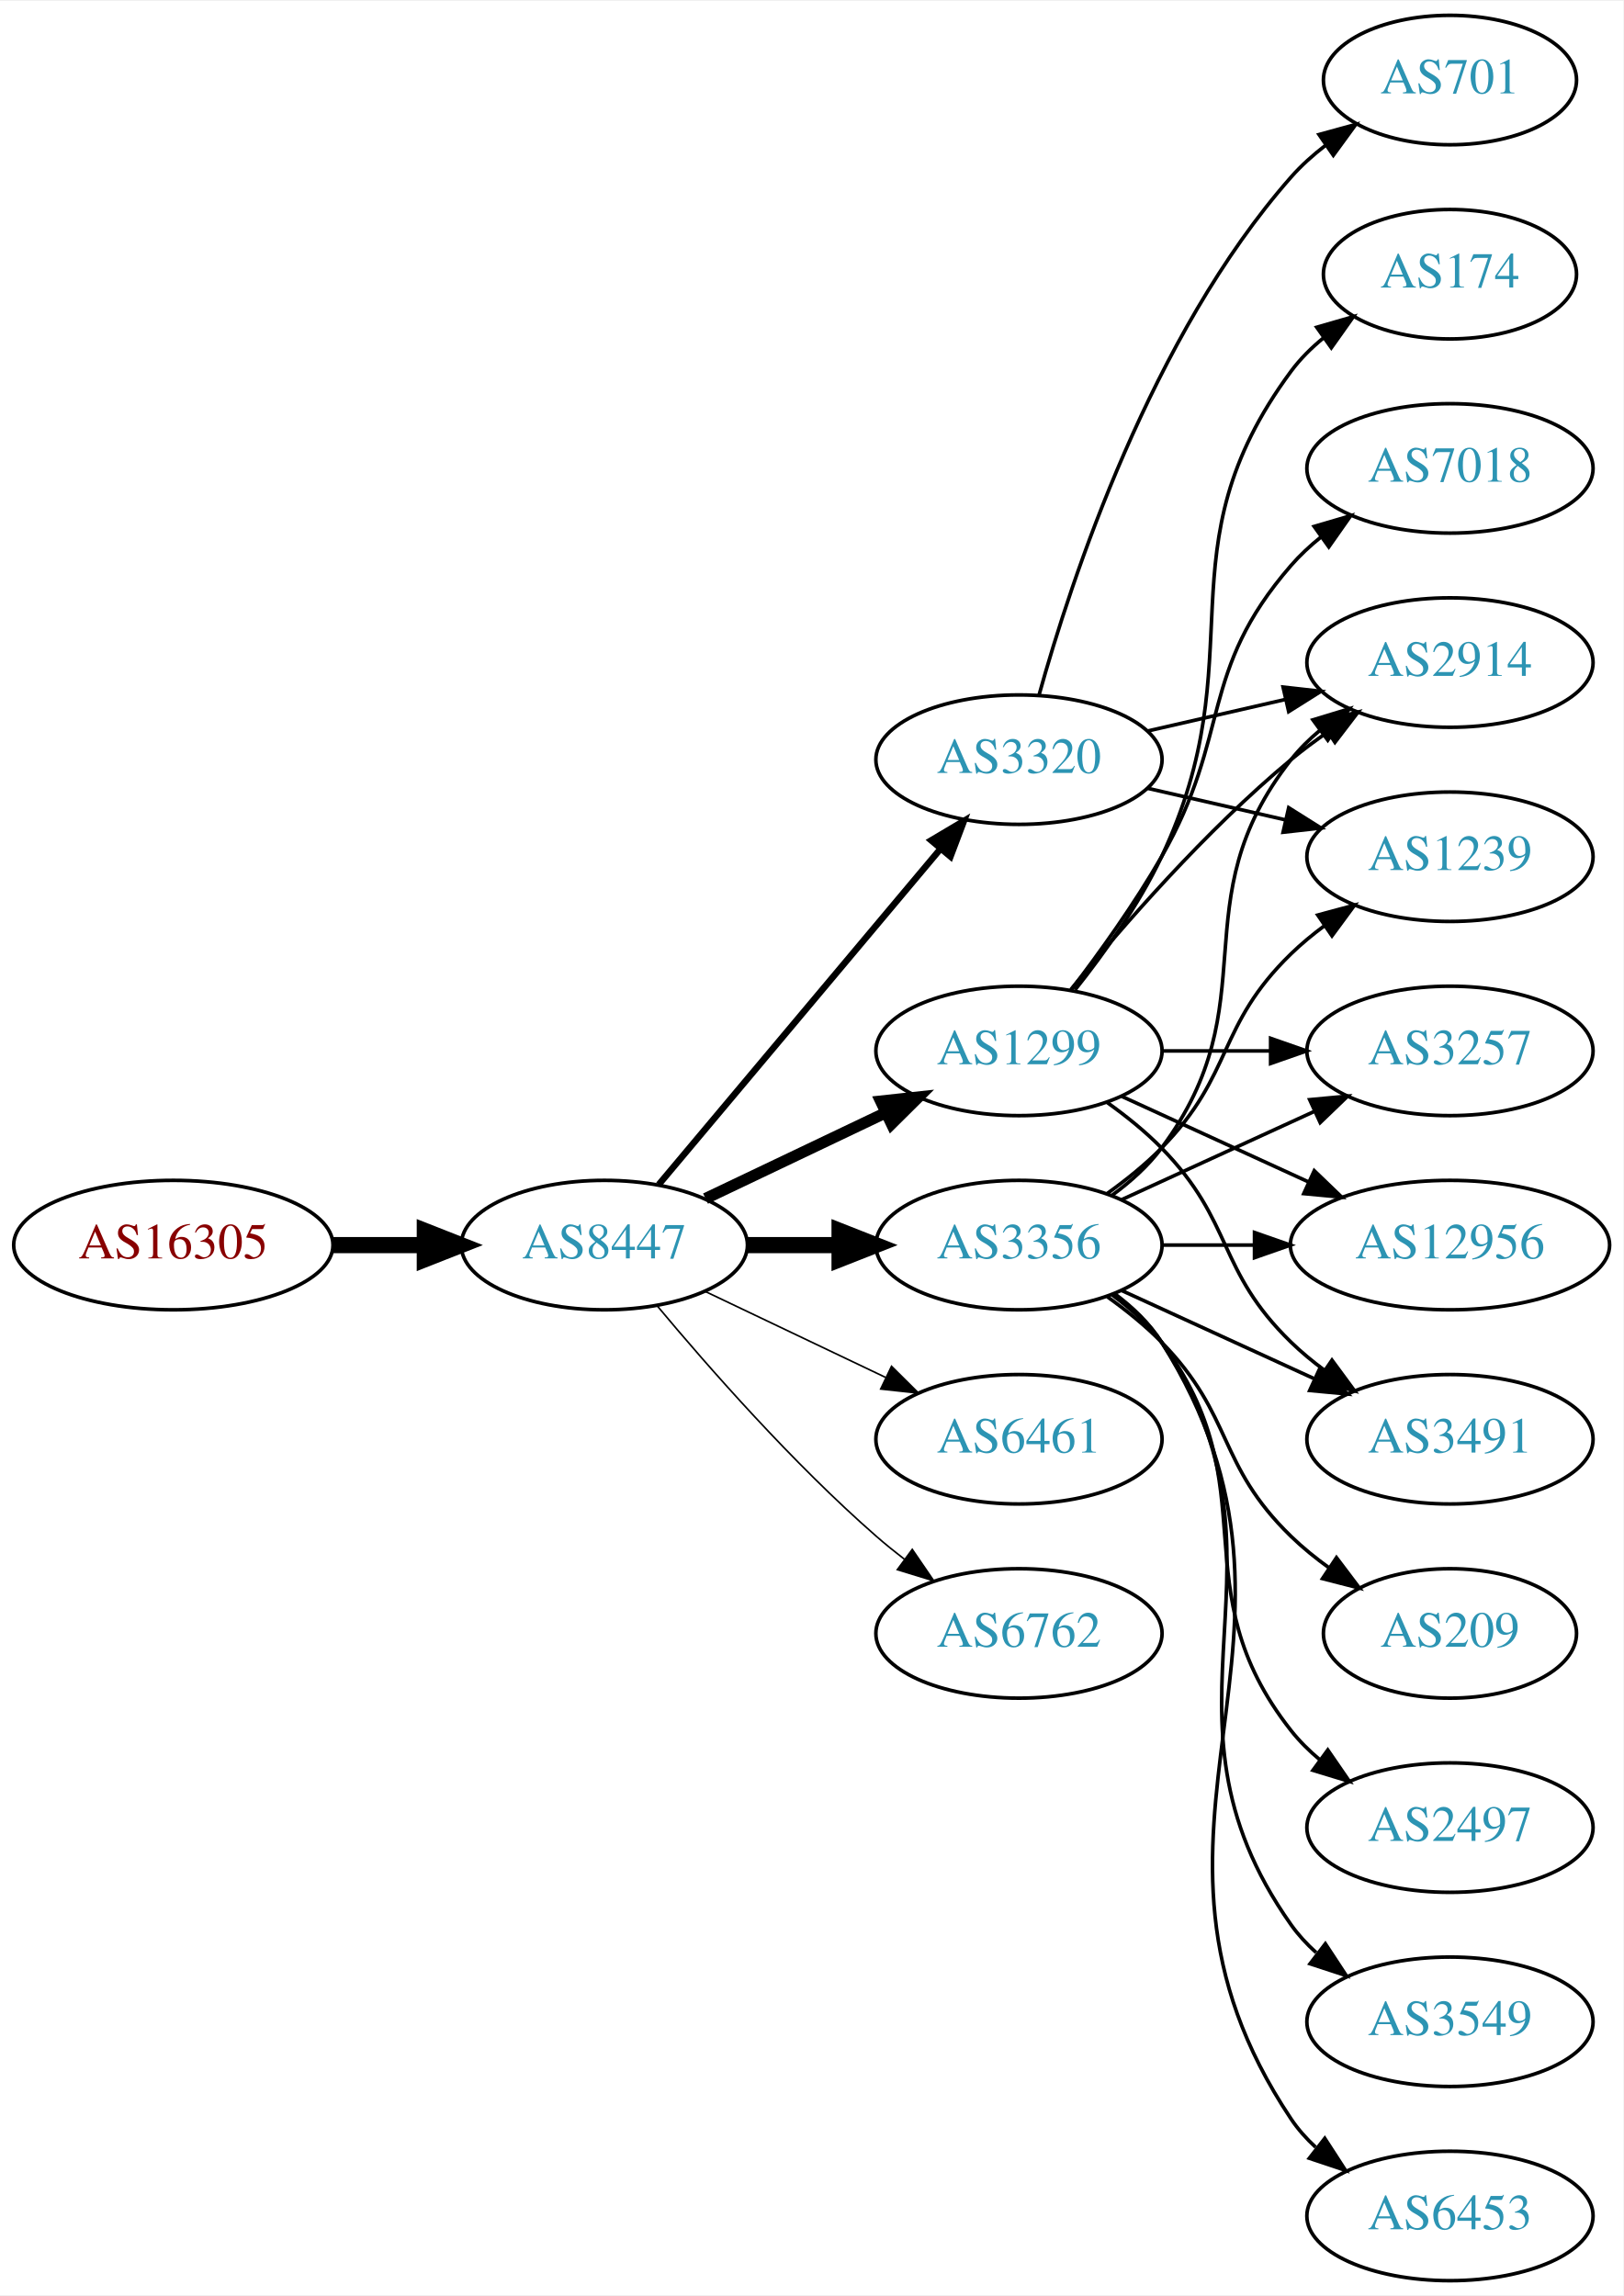
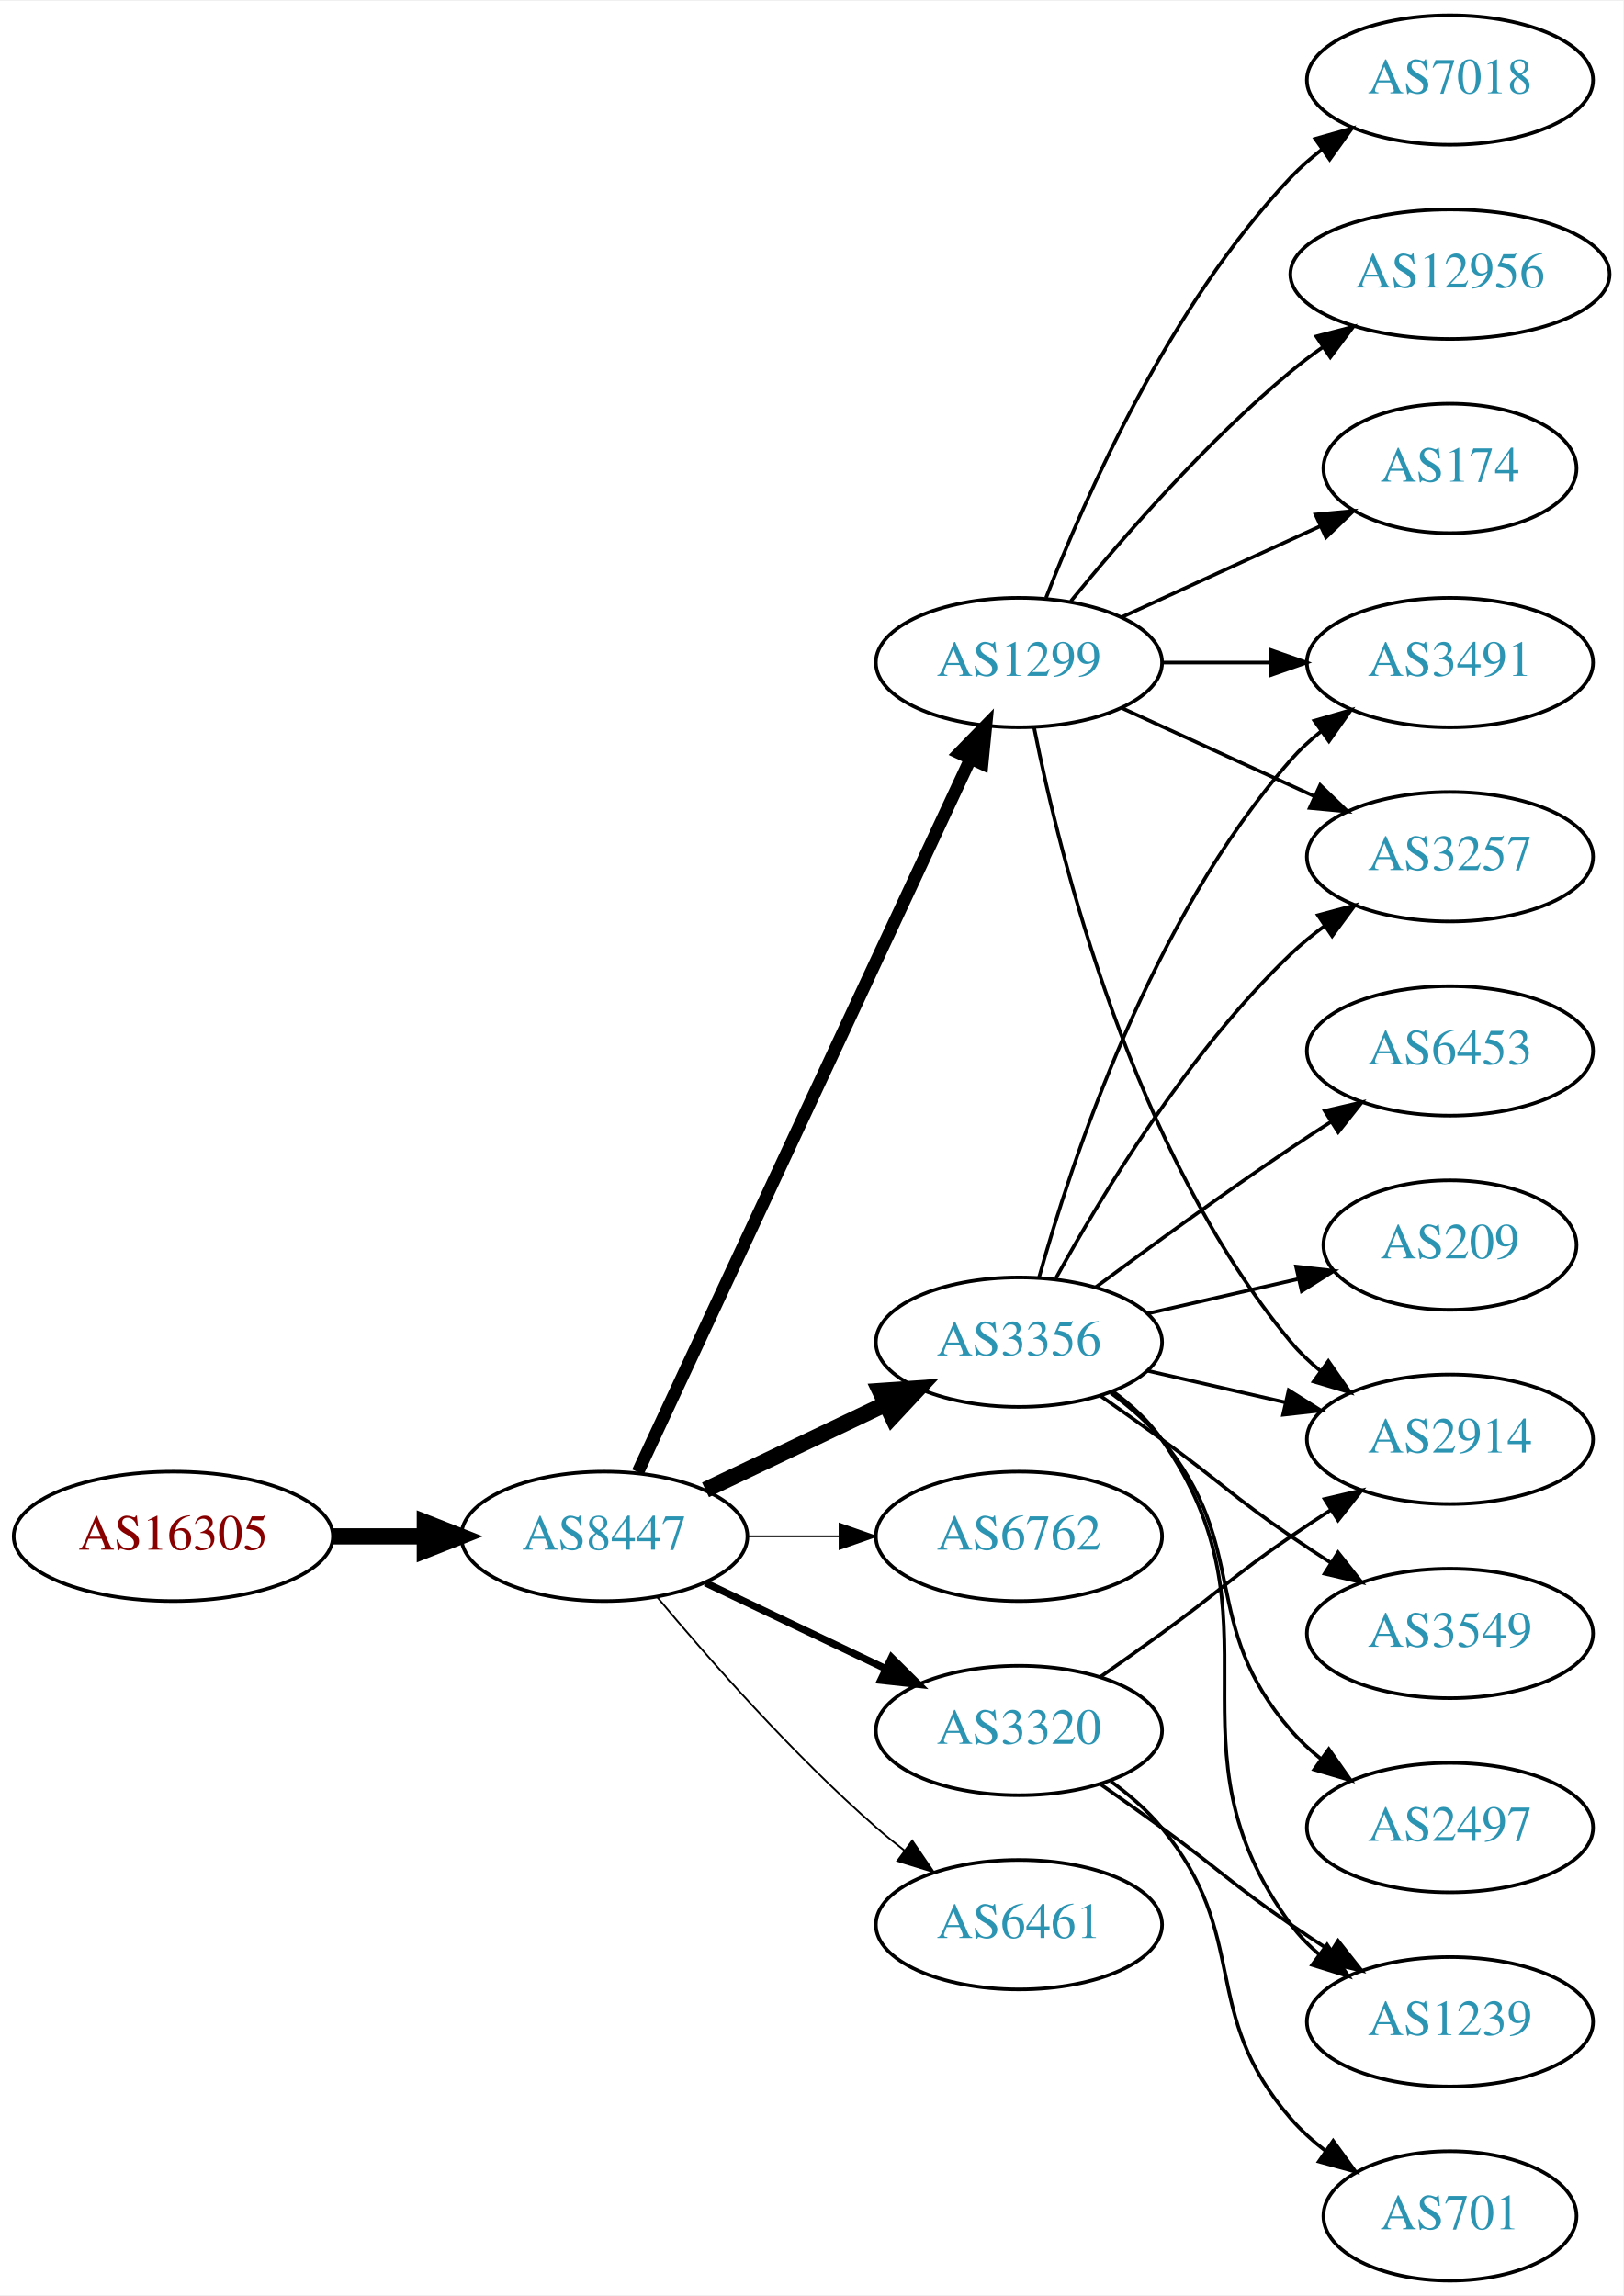
<svg xmlns="http://www.w3.org/2000/svg" xmlns:xlink="http://www.w3.org/1999/xlink" width="451pt" height="638pt" viewBox="0.00 0.00 451.37 638.00">
  <g id="graph0" class="graph" transform="scale(1 1) rotate(0) translate(4 634)">
    <polygon fill="white" stroke="none" points="-4,4 -4,-634 447.37,-634 447.37,4 -4,4" />
    <g id="node1" class="node">
      <g id="a_node1">
        <a xlink:href="/asn/16305" xlink:title="AS16305 ~ A1 Telekom Austria AG [AT]">
-           <ellipse fill="#ffffff" stroke="black" cx="44.196" cy="-288" rx="44.393" ry="18" />
-           <text text-anchor="middle" x="44.196" y="-284.3" font-family="Times,serif" font-size="14.00" fill="#880000">AS16305</text>
+           <ellipse fill="#ffffff" stroke="black" cx="44.196" cy="-207" rx="44.393" ry="18" />
+           <text text-anchor="middle" x="44.196" y="-203.3" font-family="Times,serif" font-size="14.00" fill="#880000">AS16305</text>
        </a>
      </g>
    </g>
    <g id="node2" class="node">
      <g id="a_node2">
        <a xlink:href="/asn/8447" xlink:title="AS8447 ~ A1 Telekom Austria AG [AT]">
-           <ellipse fill="#ffffff" stroke="black" cx="164.039" cy="-288" rx="39.794" ry="18" />
-           <text text-anchor="middle" x="164.039" y="-284.3" font-family="Times,serif" font-size="14.00" fill="#2c94b3">AS8447</text>
+           <ellipse fill="#ffffff" stroke="black" cx="164.039" cy="-207" rx="39.794" ry="18" />
+           <text text-anchor="middle" x="164.039" y="-203.3" font-family="Times,serif" font-size="14.00" fill="#2c94b3">AS8447</text>
        </a>
      </g>
    </g>
    <g id="edge1" class="edge">
-       <path fill="none" stroke="black" stroke-width="4.5" d="M88.407,-288C96.72,-288 105.482,-288 113.965,-288" />
-       <polygon fill="black" stroke="black" stroke-width="4.5" points="114.123,-291.938 124.123,-288 114.123,-284.063 114.123,-291.938" />
+       <path fill="none" stroke="black" stroke-width="4.5" d="M88.407,-207C96.72,-207 105.482,-207 113.965,-207" />
+       <polygon fill="black" stroke="black" stroke-width="4.5" points="114.123,-210.938 124.123,-207 114.123,-203.063 114.123,-210.938" />
    </g>
    <g id="node3" class="node">
      <g id="a_node3">
-         <a xlink:href="/asn/3356" xlink:title="AS3356 ~ LEVEL3 [US]">
-           <ellipse fill="#ffffff" stroke="black" cx="279.332" cy="-288" rx="39.794" ry="18" />
-           <text text-anchor="middle" x="279.332" y="-284.3" font-family="Times,serif" font-size="14.00" fill="#2c94b3">AS3356</text>
+         <a xlink:href="/asn/1299" xlink:title="AS1299 ~ Telia Carrier [EU]">
+           <ellipse fill="#ffffff" stroke="black" cx="279.332" cy="-450" rx="39.794" ry="18" />
+           <text text-anchor="middle" x="279.332" y="-446.3" font-family="Times,serif" font-size="14.00" fill="#2c94b3">AS1299</text>
        </a>
      </g>
    </g>
    <g id="edge2" class="edge">
-       <path fill="none" stroke="black" stroke-width="4.5" d="M203.711,-288C211.914,-288 220.678,-288 229.21,-288" />
-       <polygon fill="black" stroke="black" stroke-width="4.5" points="229.449,-291.938 239.449,-288 229.449,-284.063 229.449,-291.938" />
+       <path fill="none" stroke="black" stroke-width="3.5" d="M173.369,-224.868C193.059,-267.101 242.559,-373.272 265.849,-423.227" />
+       <polygon fill="black" stroke="black" stroke-width="3.5" points="262.744,-424.849 270.141,-432.433 269.088,-421.891 262.744,-424.849" />
    </g>
    <g id="node4" class="node">
      <g id="a_node4">
-         <a xlink:href="/asn/6461" xlink:title="AS6461 ~ Zayo Bandwidth [US]">
-           <ellipse fill="#ffffff" stroke="black" cx="279.332" cy="-234" rx="39.794" ry="18" />
-           <text text-anchor="middle" x="279.332" y="-230.3" font-family="Times,serif" font-size="14.00" fill="#2c94b3">AS6461</text>
+         <a xlink:href="/asn/3356" xlink:title="AS3356 ~ Level 3 Parent, LLC [US]">
+           <ellipse fill="#ffffff" stroke="black" cx="279.332" cy="-261" rx="39.794" ry="18" />
+           <text text-anchor="middle" x="279.332" y="-257.3" font-family="Times,serif" font-size="14.00" fill="#2c94b3">AS3356</text>
        </a>
      </g>
    </g>
    <g id="edge3" class="edge">
-       <path fill="none" stroke="black" stroke-width="0.45" d="M192.175,-275.066C207.169,-267.919 225.99,-258.948 242.213,-251.215" />
-       <polygon fill="black" stroke="black" stroke-width="0.45" points="243.895,-254.291 251.417,-246.829 240.884,-247.972 243.895,-254.291" />
+       <path fill="none" stroke="black" stroke-width="4.5" d="M192.175,-219.934C207.169,-227.081 225.99,-236.052 242.213,-243.785" />
+       <polygon fill="black" stroke="black" stroke-width="4.5" points="240.695,-247.423 251.417,-248.171 244.084,-240.314 240.695,-247.423" />
    </g>
    <g id="node5" class="node">
      <g id="a_node5">
-         <a xlink:href="/asn/3320" xlink:title="AS3320 ~ DTAG [DE]">
-           <ellipse fill="#ffffff" stroke="black" cx="279.332" cy="-423" rx="39.794" ry="18" />
-           <text text-anchor="middle" x="279.332" y="-419.3" font-family="Times,serif" font-size="14.00" fill="#2c94b3">AS3320</text>
+         <a xlink:href="/asn/6762" xlink:title="AS6762 ~ TELECOM ITALIA SPARKLE S.p.A. [IT]">
+           <ellipse fill="#ffffff" stroke="black" cx="279.332" cy="-207" rx="39.794" ry="18" />
+           <text text-anchor="middle" x="279.332" y="-203.3" font-family="Times,serif" font-size="14.00" fill="#2c94b3">AS6762</text>
        </a>
      </g>
    </g>
    <g id="edge4" class="edge">
-       <path fill="none" stroke="black" stroke-width="1.8" d="M179.158,-304.825C198.833,-328.269 234.637,-370.934 257.415,-398.076" />
-       <polygon fill="black" stroke="black" stroke-width="1.8" points="254.925,-400.553 264.034,-405.963 260.287,-396.053 254.925,-400.553" />
+       <path fill="none" stroke="black" stroke-width="0.5" d="M203.711,-207C211.914,-207 220.678,-207 229.21,-207" />
+       <polygon fill="black" stroke="black" stroke-width="0.5" points="229.449,-210.5 239.449,-207 229.449,-203.5 229.449,-210.5" />
    </g>
    <g id="node6" class="node">
      <g id="a_node6">
-         <a xlink:href="/asn/1299" xlink:title="AS1299 ~ Telia Carrier [EU]">
-           <ellipse fill="#ffffff" stroke="black" cx="279.332" cy="-342" rx="39.794" ry="18" />
-           <text text-anchor="middle" x="279.332" y="-338.3" font-family="Times,serif" font-size="14.00" fill="#2c94b3">AS1299</text>
+         <a xlink:href="/asn/3320" xlink:title="AS3320 ~ DTAG [DE]">
+           <ellipse fill="#ffffff" stroke="black" cx="279.332" cy="-153" rx="39.794" ry="18" />
+           <text text-anchor="middle" x="279.332" y="-149.3" font-family="Times,serif" font-size="14.00" fill="#2c94b3">AS3320</text>
        </a>
      </g>
    </g>
    <g id="edge5" class="edge">
-       <path fill="none" stroke="black" stroke-width="3.15" d="M192.175,-300.934C207.169,-308.081 225.99,-317.052 242.213,-324.785" />
-       <polygon fill="black" stroke="black" stroke-width="3.15" points="240.884,-328.028 251.417,-329.171 243.895,-321.709 240.884,-328.028" />
+       <path fill="none" stroke="black" stroke-width="2" d="M192.175,-194.066C207.169,-186.919 225.99,-177.948 242.213,-170.215" />
+       <polygon fill="black" stroke="black" stroke-width="2" points="243.895,-173.291 251.417,-165.829 240.884,-166.972 243.895,-173.291" />
    </g>
    <g id="node7" class="node">
      <g id="a_node7">
-         <a xlink:href="/asn/6762" xlink:title="AS6762 ~ TELECOM ITALIA SPARKLE S.p.A. [IT]">
-           <ellipse fill="#ffffff" stroke="black" cx="279.332" cy="-180" rx="39.794" ry="18" />
-           <text text-anchor="middle" x="279.332" y="-176.3" font-family="Times,serif" font-size="14.00" fill="#2c94b3">AS6762</text>
+         <a xlink:href="/asn/6461" xlink:title="AS6461 ~ Zayo Bandwidth [US]">
+           <ellipse fill="#ffffff" stroke="black" cx="279.332" cy="-99" rx="39.794" ry="18" />
+           <text text-anchor="middle" x="279.332" y="-95.3" font-family="Times,serif" font-size="14.00" fill="#2c94b3">AS6461</text>
        </a>
      </g>
    </g>
    <g id="edge6" class="edge">
-       <path fill="none" stroke="black" stroke-width="0.45" d="M178.669,-271.183C192.951,-254.071 216.498,-227.255 239.685,-207 242.151,-204.846 244.789,-202.706 247.487,-200.628" />
-       <polygon fill="black" stroke="black" stroke-width="0.45" points="249.66,-203.375 255.641,-194.63 245.512,-197.736 249.66,-203.375" />
+       <path fill="none" stroke="black" stroke-width="0.5" d="M178.669,-190.183C192.951,-173.071 216.498,-146.255 239.685,-126 242.151,-123.846 244.789,-121.706 247.487,-119.628" />
+       <polygon fill="black" stroke="black" stroke-width="0.5" points="249.66,-122.375 255.641,-113.63 245.512,-116.736 249.66,-122.375" />
    </g>
    <g id="node8" class="node">
      <g id="a_node8">
-         <a xlink:href="/asn/3257" xlink:title="AS3257 ~ GTT [DE]">
-           <ellipse fill="#ffffff" stroke="black" cx="399.174" cy="-342" rx="39.794" ry="18" />
-           <text text-anchor="middle" x="399.174" y="-338.3" font-family="Times,serif" font-size="14.00" fill="#2c94b3">AS3257</text>
+         <a xlink:href="/asn/2914" xlink:title="AS2914 ~ NTT America, Inc. [US]">
+           <ellipse fill="#ffffff" stroke="black" cx="399.174" cy="-234" rx="39.794" ry="18" />
+           <text text-anchor="middle" x="399.174" y="-230.3" font-family="Times,serif" font-size="14.00" fill="#2c94b3">AS2914</text>
        </a>
      </g>
    </g>
    <g id="edge7" class="edge">
-       <path fill="none" stroke="black" d="M307.96,-300.661C323.917,-307.973 344.188,-317.261 361.471,-325.181" />
-       <polygon fill="black" stroke="black" points="360.169,-328.435 370.718,-329.419 363.085,-322.071 360.169,-328.435" />
+       <path fill="none" stroke="black" d="M283.53,-431.927C290.694,-395.859 310.968,-313.875 354.978,-261 357.383,-258.111 360.179,-255.437 363.172,-252.987" />
+       <polygon fill="black" stroke="black" points="365.361,-255.723 371.415,-247.027 361.26,-250.05 365.361,-255.723" />
    </g>
    <g id="node9" class="node">
      <g id="a_node9">
-         <a xlink:href="/asn/2914" xlink:title="AS2914 ~ NTT America, Inc. [US]">
-           <ellipse fill="#ffffff" stroke="black" cx="399.174" cy="-450" rx="39.794" ry="18" />
-           <text text-anchor="middle" x="399.174" y="-446.3" font-family="Times,serif" font-size="14.00" fill="#2c94b3">AS2914</text>
+         <a xlink:href="/asn/7018" xlink:title="AS7018 ~ AT&amp;T Services, Inc. [US]">
+           <ellipse fill="#ffffff" stroke="black" cx="399.174" cy="-612" rx="39.794" ry="18" />
+           <text text-anchor="middle" x="399.174" y="-608.3" font-family="Times,serif" font-size="14.00" fill="#2c94b3">AS7018</text>
        </a>
      </g>
    </g>
    <g id="edge8" class="edge">
-       <path fill="none" stroke="black" d="M305.262,-301.882C310.338,-305.611 315.256,-310.016 318.978,-315 349.249,-355.542 323.679,-383.246 354.978,-423 357.303,-425.953 360.047,-428.67 363.006,-431.147" />
-       <polygon fill="black" stroke="black" points="361.065,-434.064 371.203,-437.145 365.199,-428.415 361.065,-434.064" />
+       <path fill="none" stroke="black" d="M286.855,-467.994C297.605,-495.728 321.262,-549.429 354.978,-585 357.564,-587.728 360.481,-590.294 363.55,-592.677" />
+       <polygon fill="black" stroke="black" points="361.704,-595.658 371.898,-598.543 365.728,-589.93 361.704,-595.658" />
    </g>
    <g id="node10" class="node">
      <g id="a_node10">
-         <a xlink:href="/asn/12956" xlink:title="AS12956 ~ TELXIUS [ES]">
-           <ellipse fill="#ffffff" stroke="black" cx="399.174" cy="-288" rx="44.393" ry="18" />
-           <text text-anchor="middle" x="399.174" y="-284.3" font-family="Times,serif" font-size="14.00" fill="#2c94b3">AS12956</text>
+         <a xlink:href="/asn/3491" xlink:title="AS3491 ~ PCCW Global, Inc. [US]">
+           <ellipse fill="#ffffff" stroke="black" cx="399.174" cy="-450" rx="39.794" ry="18" />
+           <text text-anchor="middle" x="399.174" y="-446.3" font-family="Times,serif" font-size="14.00" fill="#2c94b3">AS3491</text>
        </a>
      </g>
    </g>
    <g id="edge9" class="edge">
-       <path fill="none" stroke="black" d="M319.244,-288C327.347,-288 336.022,-288 344.548,-288" />
-       <polygon fill="black" stroke="black" points="344.826,-291.5 354.826,-288 344.826,-284.5 344.826,-291.5" />
+       <path fill="none" stroke="black" d="M319.244,-450C328.798,-450 339.147,-450 349.11,-450" />
+       <polygon fill="black" stroke="black" points="349.302,-453.5 359.302,-450 349.302,-446.5 349.302,-453.5" />
    </g>
    <g id="node11" class="node">
      <g id="a_node11">
-         <a xlink:href="/asn/209" xlink:title="AS209 ~ CenturyLink Communications, LLC [US]">
-           <ellipse fill="#ffffff" stroke="black" cx="399.174" cy="-180" rx="35.194" ry="18" />
-           <text text-anchor="middle" x="399.174" y="-176.3" font-family="Times,serif" font-size="14.00" fill="#2c94b3">AS209</text>
+         <a xlink:href="/asn/3257" xlink:title="AS3257 ~ GTT [DE]">
+           <ellipse fill="#ffffff" stroke="black" cx="399.174" cy="-396" rx="39.794" ry="18" />
+           <text text-anchor="middle" x="399.174" y="-392.3" font-family="Times,serif" font-size="14.00" fill="#2c94b3">AS3257</text>
        </a>
      </g>
    </g>
    <g id="edge10" class="edge">
-       <path fill="none" stroke="black" d="M303.926,-273.611C309.182,-269.852 314.513,-265.563 318.978,-261 339.151,-240.383 334.285,-227.094 354.978,-207 358.206,-203.866 361.857,-200.911 365.635,-198.188" />
-       <polygon fill="black" stroke="black" points="367.614,-201.075 373.995,-192.617 363.732,-195.25 367.614,-201.075" />
+       <path fill="none" stroke="black" d="M307.96,-437.339C323.917,-430.027 344.188,-420.739 361.471,-412.819" />
+       <polygon fill="black" stroke="black" points="363.085,-415.929 370.718,-408.581 360.169,-409.565 363.085,-415.929" />
    </g>
    <g id="node12" class="node">
      <g id="a_node12">
-         <a xlink:href="/asn/3491" xlink:title="AS3491 ~ PCCW Global, Inc. [US]">
-           <ellipse fill="#ffffff" stroke="black" cx="399.174" cy="-234" rx="39.794" ry="18" />
-           <text text-anchor="middle" x="399.174" y="-230.3" font-family="Times,serif" font-size="14.00" fill="#2c94b3">AS3491</text>
+         <a xlink:href="/asn/12956" xlink:title="AS12956 ~ TELXIUS [ES]">
+           <ellipse fill="#ffffff" stroke="black" cx="399.174" cy="-558" rx="44.393" ry="18" />
+           <text text-anchor="middle" x="399.174" y="-554.3" font-family="Times,serif" font-size="14.00" fill="#2c94b3">AS12956</text>
        </a>
      </g>
    </g>
    <g id="edge11" class="edge">
-       <path fill="none" stroke="black" d="M307.96,-275.339C323.917,-268.027 344.188,-258.739 361.471,-250.819" />
-       <polygon fill="black" stroke="black" points="363.085,-253.929 370.718,-246.581 360.169,-247.565 363.085,-253.929" />
+       <path fill="none" stroke="black" d="M293.751,-467.065C307.865,-484.375 331.28,-511.345 354.978,-531 357.716,-533.271 360.659,-535.494 363.677,-537.63" />
+       <polygon fill="black" stroke="black" points="362.009,-540.725 372.266,-543.379 365.903,-534.908 362.009,-540.725" />
    </g>
    <g id="node13" class="node">
      <g id="a_node13">
+         <a xlink:href="/asn/174" xlink:title="AS174 ~ Cogent Communications [US]">
+           <ellipse fill="#ffffff" stroke="black" cx="399.174" cy="-504" rx="35.194" ry="18" />
+           <text text-anchor="middle" x="399.174" y="-500.3" font-family="Times,serif" font-size="14.00" fill="#2c94b3">AS174</text>
+         </a>
+       </g>
+     </g>
+     <g id="edge12" class="edge">
+       <path fill="none" stroke="black" d="M307.96,-462.661C324.377,-470.183 345.358,-479.798 362.955,-487.861" />
+       <polygon fill="black" stroke="black" points="361.783,-491.174 372.332,-492.158 364.7,-484.811 361.783,-491.174" />
+     </g>
+     <g id="edge15" class="edge">
+       <path fill="none" stroke="black" d="M315.051,-253.045C327.051,-250.296 340.672,-247.175 353.364,-244.267" />
+       <polygon fill="black" stroke="black" points="354.33,-247.636 363.296,-241.991 352.767,-240.813 354.33,-247.636" />
+     </g>
+     <g id="edge17" class="edge">
+       <path fill="none" stroke="black" d="M284.904,-278.946C293.81,-310.995 316.094,-378.842 354.978,-423 357.462,-425.821 360.312,-428.449 363.337,-430.871" />
+       <polygon fill="black" stroke="black" points="361.455,-433.828 371.627,-436.791 365.523,-428.131 361.455,-433.828" />
+     </g>
+     <g id="edge18" class="edge">
+       <path fill="none" stroke="black" d="M289.573,-278.713C302.118,-301.561 326.295,-341.611 354.978,-369 357.846,-371.739 361.035,-374.347 364.344,-376.785" />
+       <polygon fill="black" stroke="black" points="362.468,-379.742 372.704,-382.477 366.407,-373.956 362.468,-379.742" />
+     </g>
+     <g id="node14" class="node">
+       <g id="a_node14">
+         <a xlink:href="/asn/6453" xlink:title="AS6453 ~ TATA COMMUNICATIONS (AMERICA) INC [US]">
+           <ellipse fill="#ffffff" stroke="black" cx="399.174" cy="-342" rx="39.794" ry="18" />
+           <text text-anchor="middle" x="399.174" y="-338.3" font-family="Times,serif" font-size="14.00" fill="#2c94b3">AS6453</text>
+         </a>
+       </g>
+     </g>
+     <g id="edge13" class="edge">
+       <path fill="none" stroke="black" d="M300.662,-276.277C315.524,-287.304 336.269,-302.407 354.978,-315 358.527,-317.389 362.277,-319.839 366.026,-322.242" />
+       <polygon fill="black" stroke="black" points="364.352,-325.325 374.674,-327.712 368.094,-319.409 364.352,-325.325" />
+     </g>
+     <g id="node15" class="node">
+       <g id="a_node15">
+         <a xlink:href="/asn/209" xlink:title="AS209 ~ CenturyLink Communications, LLC [US]">
+           <ellipse fill="#ffffff" stroke="black" cx="399.174" cy="-288" rx="35.194" ry="18" />
+           <text text-anchor="middle" x="399.174" y="-284.3" font-family="Times,serif" font-size="14.00" fill="#2c94b3">AS209</text>
+         </a>
+       </g>
+     </g>
+     <g id="edge14" class="edge">
+       <path fill="none" stroke="black" d="M315.051,-268.955C328.143,-271.955 343.166,-275.396 356.806,-278.522" />
+       <polygon fill="black" stroke="black" points="356.384,-282.016 366.914,-280.838 357.948,-275.193 356.384,-282.016" />
+     </g>
+     <g id="node16" class="node">
+       <g id="a_node16">
+         <a xlink:href="/asn/3549" xlink:title="AS3549 ~ Level 3 Parent, LLC [US]">
+           <ellipse fill="#ffffff" stroke="black" cx="399.174" cy="-180" rx="39.794" ry="18" />
+           <text text-anchor="middle" x="399.174" y="-176.3" font-family="Times,serif" font-size="14.00" fill="#2c94b3">AS3549</text>
+         </a>
+       </g>
+     </g>
+     <g id="edge16" class="edge">
+       <path fill="none" stroke="black" d="M302.089,-245.991C307.623,-242.121 313.542,-237.936 318.978,-234 335.178,-222.271 338.483,-218.311 354.978,-207 358.506,-204.581 362.244,-202.111 365.985,-199.698" />
+       <polygon fill="black" stroke="black" points="368.057,-202.528 374.626,-194.216 364.307,-196.618 368.057,-202.528" />
+     </g>
+     <g id="node17" class="node">
+       <g id="a_node17">
        <a xlink:href="/asn/2497" xlink:title="AS2497 ~ Internet Initiative Japan Inc. [JP]">
          <ellipse fill="#ffffff" stroke="black" cx="399.174" cy="-126" rx="39.794" ry="18" />
          <text text-anchor="middle" x="399.174" y="-122.3" font-family="Times,serif" font-size="14.00" fill="#2c94b3">AS2497</text>
        </a>
      </g>
    </g>
-     <g id="edge12" class="edge">
-       <path fill="none" stroke="black" d="M305.262,-274.118C310.338,-270.389 315.256,-265.984 318.978,-261 349.249,-220.458 323.679,-192.754 354.978,-153 357.303,-150.047 360.047,-147.33 363.006,-144.853" />
-       <polygon fill="black" stroke="black" points="365.199,-147.585 371.203,-138.855 361.065,-141.936 365.199,-147.585" />
-     </g>
-     <g id="node14" class="node">
-       <g id="a_node14">
-         <a xlink:href="/asn/1239" xlink:title="AS1239 ~ Sprint [US]">
-           <ellipse fill="#ffffff" stroke="black" cx="399.174" cy="-396" rx="39.794" ry="18" />
-           <text text-anchor="middle" x="399.174" y="-392.3" font-family="Times,serif" font-size="14.00" fill="#2c94b3">AS1239</text>
-         </a>
-       </g>
-     </g>
-     <g id="edge13" class="edge">
-       <path fill="none" stroke="black" d="M303.926,-302.389C309.182,-306.148 314.513,-310.437 318.978,-315 339.151,-335.617 334.285,-348.906 354.978,-369 357.823,-371.763 360.997,-374.386 364.297,-376.834" />
-       <polygon fill="black" stroke="black" points="362.414,-379.786 372.645,-382.538 366.363,-374.006 362.414,-379.786" />
-     </g>
-     <g id="node15" class="node">
-       <g id="a_node15">
-         <a xlink:href="/asn/3549" xlink:title="AS3549 ~ Level 3 Parent, LLC [US]">
-           <ellipse fill="#ffffff" stroke="black" cx="399.174" cy="-72" rx="39.794" ry="18" />
-           <text text-anchor="middle" x="399.174" y="-68.3" font-family="Times,serif" font-size="14.00" fill="#2c94b3">AS3549</text>
-         </a>
-       </g>
-     </g>
-     <g id="edge14" class="edge">
-       <path fill="none" stroke="black" d="M305.651,-274.393C310.707,-270.649 315.518,-266.169 318.978,-261 360.003,-199.706 312.399,-159.225 354.978,-99 356.969,-96.184 359.356,-93.599 361.972,-91.24" />
-       <polygon fill="black" stroke="black" points="364.525,-93.694 370.34,-84.838 360.271,-88.135 364.525,-93.694" />
-     </g>
-     <g id="node16" class="node">
-       <g id="a_node16">
-         <a xlink:href="/asn/6453" xlink:title="AS6453 ~ TATA COMMUNICATIONS (AMERICA) INC [US]">
-           <ellipse fill="#ffffff" stroke="black" cx="399.174" cy="-18" rx="39.794" ry="18" />
-           <text text-anchor="middle" x="399.174" y="-14.3" font-family="Times,serif" font-size="14.00" fill="#2c94b3">AS6453</text>
-         </a>
-       </g>
-     </g>
-     <g id="edge15" class="edge">
-       <path fill="none" stroke="black" d="M305.858,-274.528C310.903,-270.777 315.658,-266.26 318.978,-261 370.928,-178.7 300.94,-125.944 354.978,-45 356.893,-42.131 359.227,-39.51 361.808,-37.128" />
-       <polygon fill="black" stroke="black" points="364.359,-39.579 370.12,-30.687 360.071,-34.046 364.359,-39.579" />
-     </g>
-     <g id="edge18" class="edge">
-       <path fill="none" stroke="black" d="M315.051,-430.955C327.051,-433.704 340.672,-436.825 353.364,-439.733" />
-       <polygon fill="black" stroke="black" points="352.767,-443.187 363.296,-442.009 354.33,-436.364 352.767,-443.187" />
-     </g>
-     <g id="edge17" class="edge">
-       <path fill="none" stroke="black" d="M315.051,-415.045C327.051,-412.296 340.672,-409.175 353.364,-406.267" />
-       <polygon fill="black" stroke="black" points="354.33,-409.636 363.296,-403.991 352.767,-402.813 354.33,-409.636" />
-     </g>
-     <g id="node17" class="node">
-       <g id="a_node17">
-         <a xlink:href="/asn/701" xlink:title="AS701 ~ UUNET [US]">
-           <ellipse fill="#ffffff" stroke="black" cx="399.174" cy="-612" rx="35.194" ry="18" />
-           <text text-anchor="middle" x="399.174" y="-608.3" font-family="Times,serif" font-size="14.00" fill="#2c94b3">AS701</text>
-         </a>
-       </g>
-     </g>
-     <g id="edge16" class="edge">
-       <path fill="none" stroke="black" d="M284.904,-440.946C293.81,-472.995 316.094,-540.842 354.978,-585 357.805,-588.211 361.107,-591.172 364.602,-593.864" />
-       <polygon fill="black" stroke="black" points="362.759,-596.845 372.977,-599.645 366.736,-591.084 362.759,-596.845" />
-     </g>
-     <g id="edge21" class="edge">
-       <path fill="none" stroke="black" d="M319.244,-342C328.798,-342 339.147,-342 349.11,-342" />
-       <polygon fill="black" stroke="black" points="349.302,-345.5 359.302,-342 349.302,-338.5 349.302,-345.5" />
-     </g>
-     <g id="edge24" class="edge">
-       <path fill="none" stroke="black" d="M293.751,-359.065C307.865,-376.375 331.28,-403.345 354.978,-423 358.194,-425.668 361.695,-428.27 365.265,-430.741" />
-       <polygon fill="black" stroke="black" points="363.343,-433.666 373.622,-436.236 367.189,-427.817 363.343,-433.666" />
-     </g>
-     <g id="edge23" class="edge">
-       <path fill="none" stroke="black" d="M307.96,-329.339C323.458,-322.238 343.025,-313.272 359.971,-305.506" />
-       <polygon fill="black" stroke="black" points="361.441,-308.683 369.074,-301.335 358.525,-302.319 361.441,-308.683" />
-     </g>
-     <g id="edge22" class="edge">
-       <path fill="none" stroke="black" d="M303.926,-327.611C309.182,-323.852 314.513,-319.563 318.978,-315 339.151,-294.383 334.285,-281.094 354.978,-261 357.823,-258.237 360.997,-255.614 364.297,-253.166" />
-       <polygon fill="black" stroke="black" points="366.363,-255.994 372.645,-247.462 362.414,-250.214 366.363,-255.994" />
+     <g id="edge19" class="edge">
+       <path fill="none" stroke="black" d="M304.912,-246.844C310.007,-243.128 315.02,-238.799 318.978,-234 344.043,-203.606 329.144,-182.742 354.978,-153 357.443,-150.162 360.28,-147.523 363.297,-145.094" />
+       <polygon fill="black" stroke="black" points="365.484,-147.833 371.575,-139.164 361.408,-142.142 365.484,-147.833" />
    </g>
    <g id="node18" class="node">
      <g id="a_node18">
-         <a xlink:href="/asn/174" xlink:title="AS174 ~ Cogent Communications [US]">
-           <ellipse fill="#ffffff" stroke="black" cx="399.174" cy="-558" rx="35.194" ry="18" />
-           <text text-anchor="middle" x="399.174" y="-554.3" font-family="Times,serif" font-size="14.00" fill="#2c94b3">AS174</text>
-         </a>
-       </g>
-     </g>
-     <g id="edge19" class="edge">
-       <path fill="none" stroke="black" d="M294.932,-358.991C303.019,-369.155 312.681,-382.655 318.978,-396 345.477,-452.159 318.075,-481.059 354.978,-531 357.521,-534.441 360.645,-537.545 364.04,-540.318" />
-       <polygon fill="black" stroke="black" points="362.127,-543.252 372.307,-546.186 366.178,-537.544 362.127,-543.252" />
+         <a xlink:href="/asn/1239" xlink:title="AS1239 ~ Sprint [US]">
+           <ellipse fill="#ffffff" stroke="black" cx="399.174" cy="-72" rx="39.794" ry="18" />
+           <text text-anchor="middle" x="399.174" y="-68.3" font-family="Times,serif" font-size="14.00" fill="#2c94b3">AS1239</text>
+         </a>
+       </g>
+     </g>
+     <g id="edge20" class="edge">
+       <path fill="none" stroke="black" d="M305.491,-247.284C310.555,-243.545 315.411,-239.096 318.978,-234 354.592,-183.131 318.075,-148.941 354.978,-99 357.212,-95.977 359.894,-93.214 362.815,-90.707" />
+       <polygon fill="black" stroke="black" points="365.01,-93.437 370.959,-84.669 360.841,-87.814 365.01,-93.437" />
+     </g>
+     <g id="edge21" class="edge">
+       <path fill="none" stroke="black" d="M302.089,-168.009C307.623,-171.879 313.542,-176.064 318.978,-180 335.178,-191.729 338.483,-195.689 354.978,-207 358.506,-209.419 362.244,-211.889 365.985,-214.302" />
+       <polygon fill="black" stroke="black" points="364.307,-217.382 374.626,-219.784 368.057,-211.472 364.307,-217.382" />
+     </g>
+     <g id="edge23" class="edge">
+       <path fill="none" stroke="black" d="M302.089,-137.991C307.623,-134.121 313.542,-129.936 318.978,-126 335.178,-114.271 338.483,-110.311 354.978,-99 358.506,-96.581 362.244,-94.111 365.985,-91.698" />
+       <polygon fill="black" stroke="black" points="368.057,-94.528 374.626,-86.216 364.307,-88.618 368.057,-94.528" />
    </g>
    <g id="node19" class="node">
      <g id="a_node19">
-         <a xlink:href="/asn/7018" xlink:title="AS7018 ~ AT&amp;T Services, Inc. [US]">
-           <ellipse fill="#ffffff" stroke="black" cx="399.174" cy="-504" rx="39.794" ry="18" />
-           <text text-anchor="middle" x="399.174" y="-500.3" font-family="Times,serif" font-size="14.00" fill="#2c94b3">AS7018</text>
-         </a>
-       </g>
-     </g>
-     <g id="edge20" class="edge">
-       <path fill="none" stroke="black" d="M293.793,-358.913C301.686,-369.27 311.535,-382.992 318.978,-396 338.543,-430.194 329.144,-447.258 354.978,-477 357.443,-479.838 360.28,-482.477 363.297,-484.906" />
-       <polygon fill="black" stroke="black" points="361.408,-487.858 371.575,-490.836 365.484,-482.167 361.408,-487.858" />
+         <a xlink:href="/asn/701" xlink:title="AS701 ~ UUNET [US]">
+           <ellipse fill="#ffffff" stroke="black" cx="399.174" cy="-18" rx="35.194" ry="18" />
+           <text text-anchor="middle" x="399.174" y="-14.3" font-family="Times,serif" font-size="14.00" fill="#2c94b3">AS701</text>
+         </a>
+       </g>
+     </g>
+     <g id="edge22" class="edge">
+       <path fill="none" stroke="black" d="M304.912,-138.844C310.007,-135.128 315.02,-130.799 318.978,-126 344.043,-95.606 329.144,-74.742 354.978,-45 357.784,-41.77 361.071,-38.797 364.559,-36.098" />
+       <polygon fill="black" stroke="black" points="366.693,-38.878 372.925,-30.31 362.71,-33.121 366.693,-38.878" />
    </g>
  </g>
</svg>
